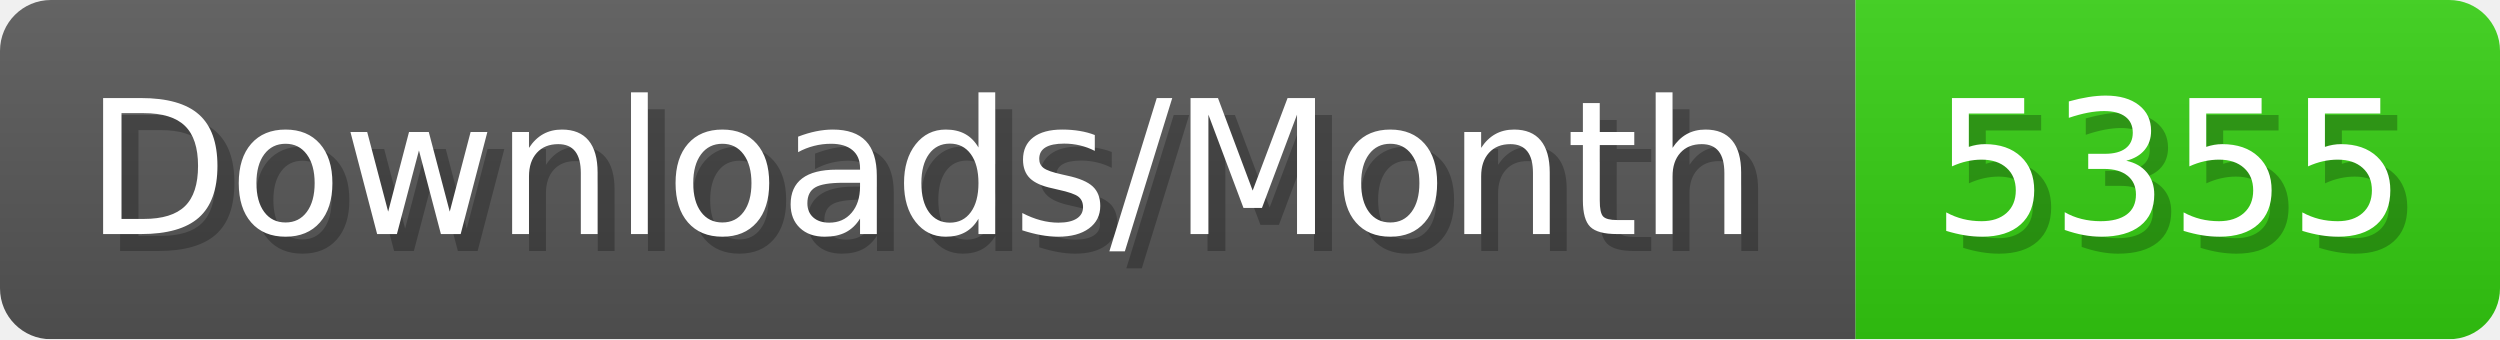
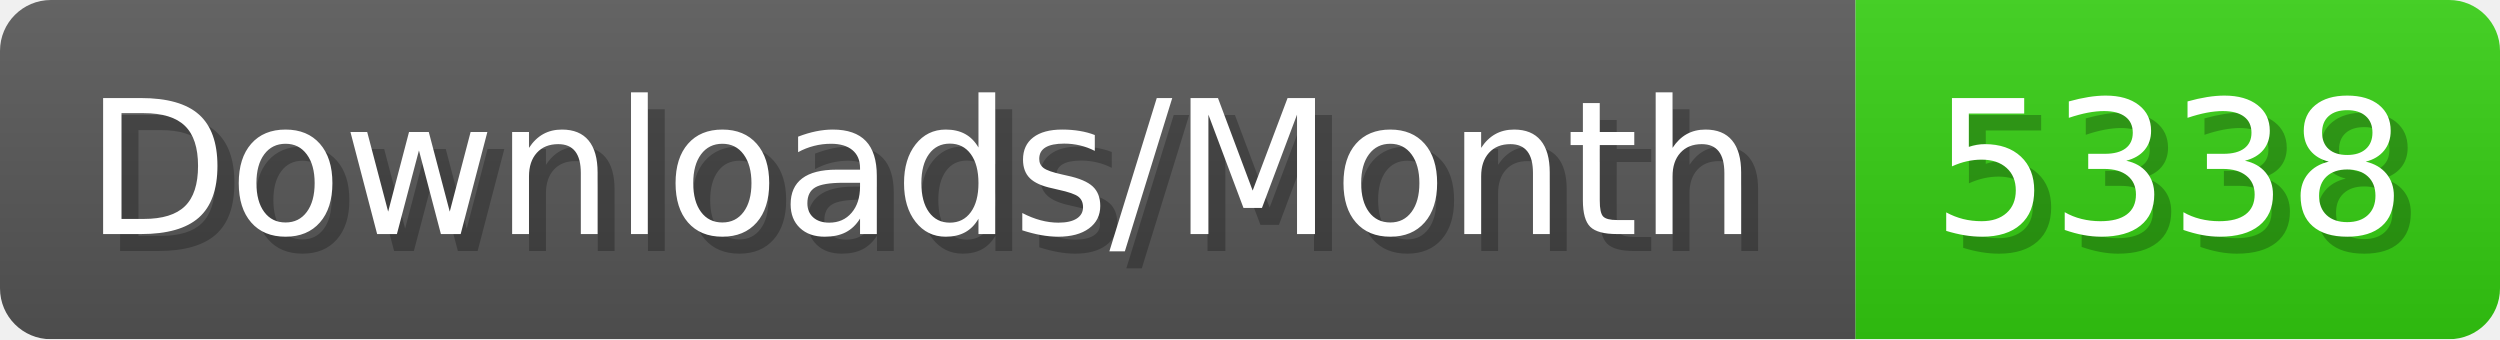
- <svg xmlns="http://www.w3.org/2000/svg" width="147.4" height="20" viewBox="0 0 1474 200" role="img" aria-label="Downloads/Month: 5355">
+ <svg xmlns="http://www.w3.org/2000/svg" width="147.4" height="20" viewBox="0 0 1474 200" role="img" aria-label="Downloads/Month: 5338">
  <linearGradient id="YlXUI" x2="0" y2="100%">
    <stop offset="0" stop-opacity=".1" stop-color="#EEE" />
    <stop offset="1" stop-opacity=".1" />
  </linearGradient>
  <mask id="JHhop">
    <rect width="1474" height="200" rx="30" fill="#FFF" />
  </mask>
  <g mask="url(#JHhop)">
    <rect width="1094" height="200" fill="#555" />
    <rect width="380" height="200" fill="#3C1" x="1094" />
    <rect width="1474" height="200" fill="url(#YlXUI)" />
  </g>
  <g aria-hidden="true" fill="#fff" text-anchor="start" font-family="Verdana,DejaVu Sans,sans-serif" font-size="110">
    <text x="60" y="148" textLength="994" fill="#000" opacity="0.25">Downloads/Month</text>
    <text x="50" y="138" textLength="994">Downloads/Month</text>
-     <text x="1149" y="148" textLength="280" fill="#000" opacity="0.25">5355</text>
-     <text x="1139" y="138" textLength="280">5355</text>
+     <text x="1149" y="148" textLength="280" fill="#000" opacity="0.25">5338</text>
+     <text x="1139" y="138" textLength="280">5338</text>
  </g>
</svg>
